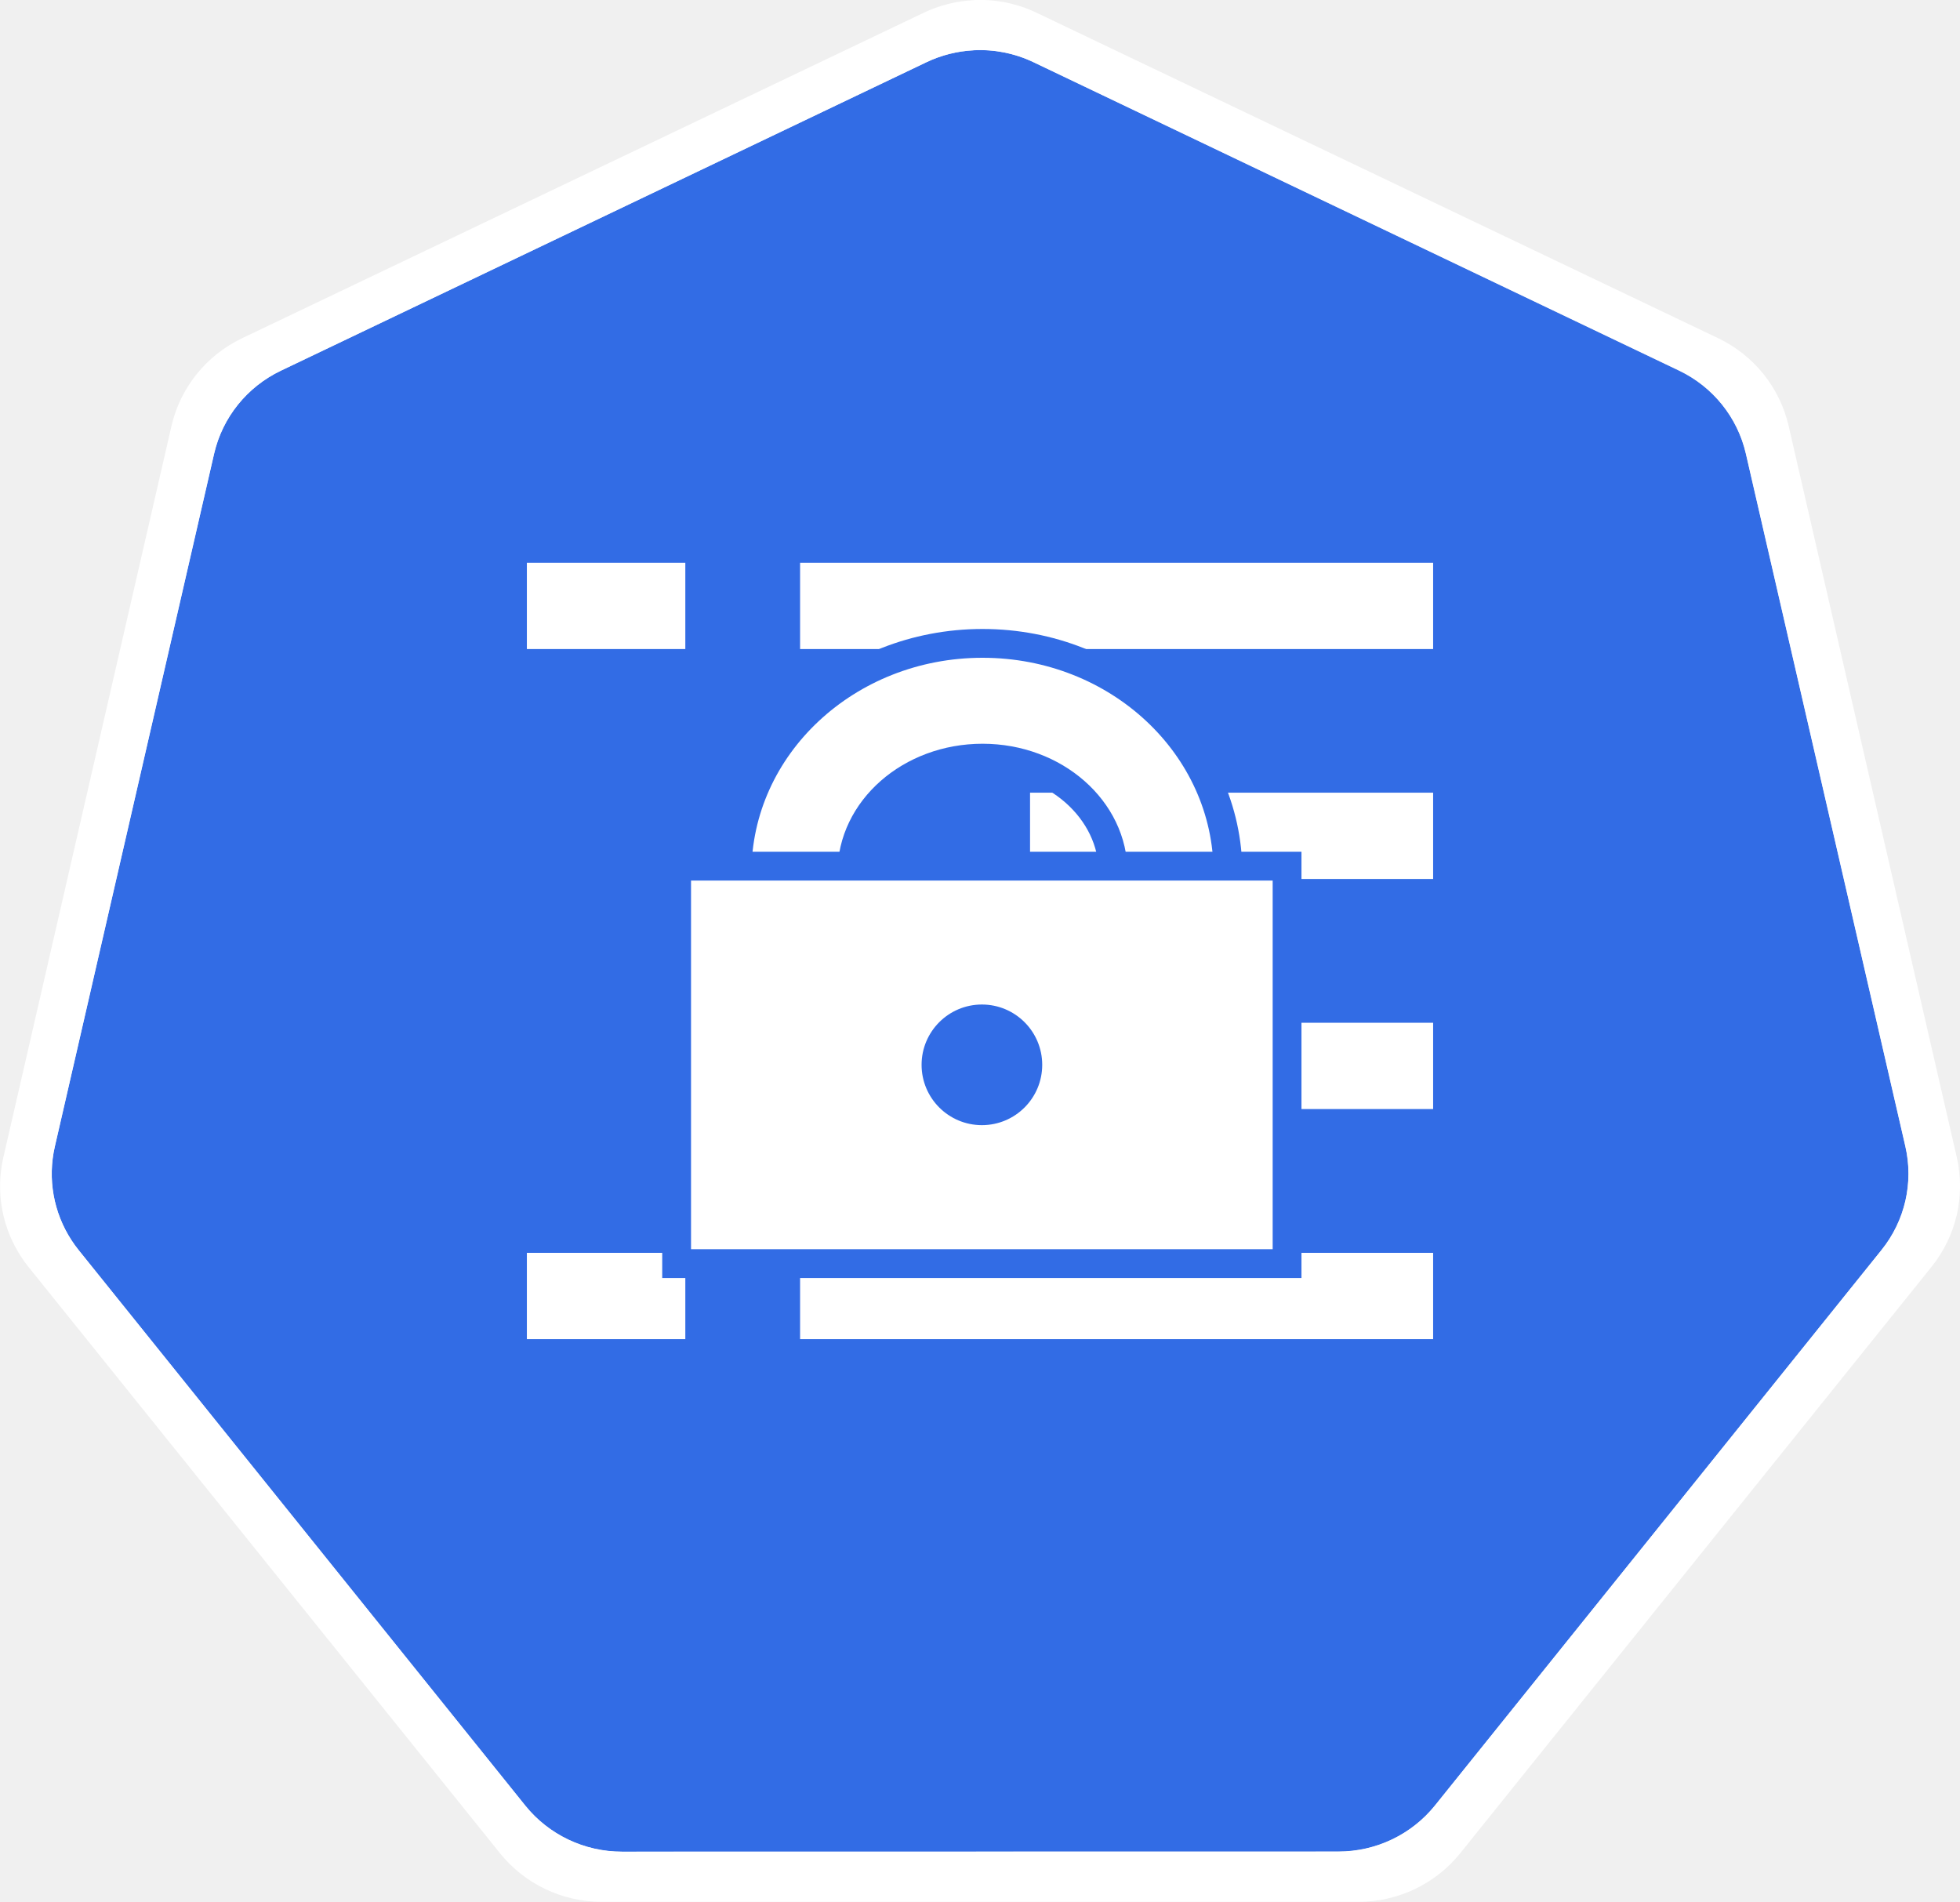
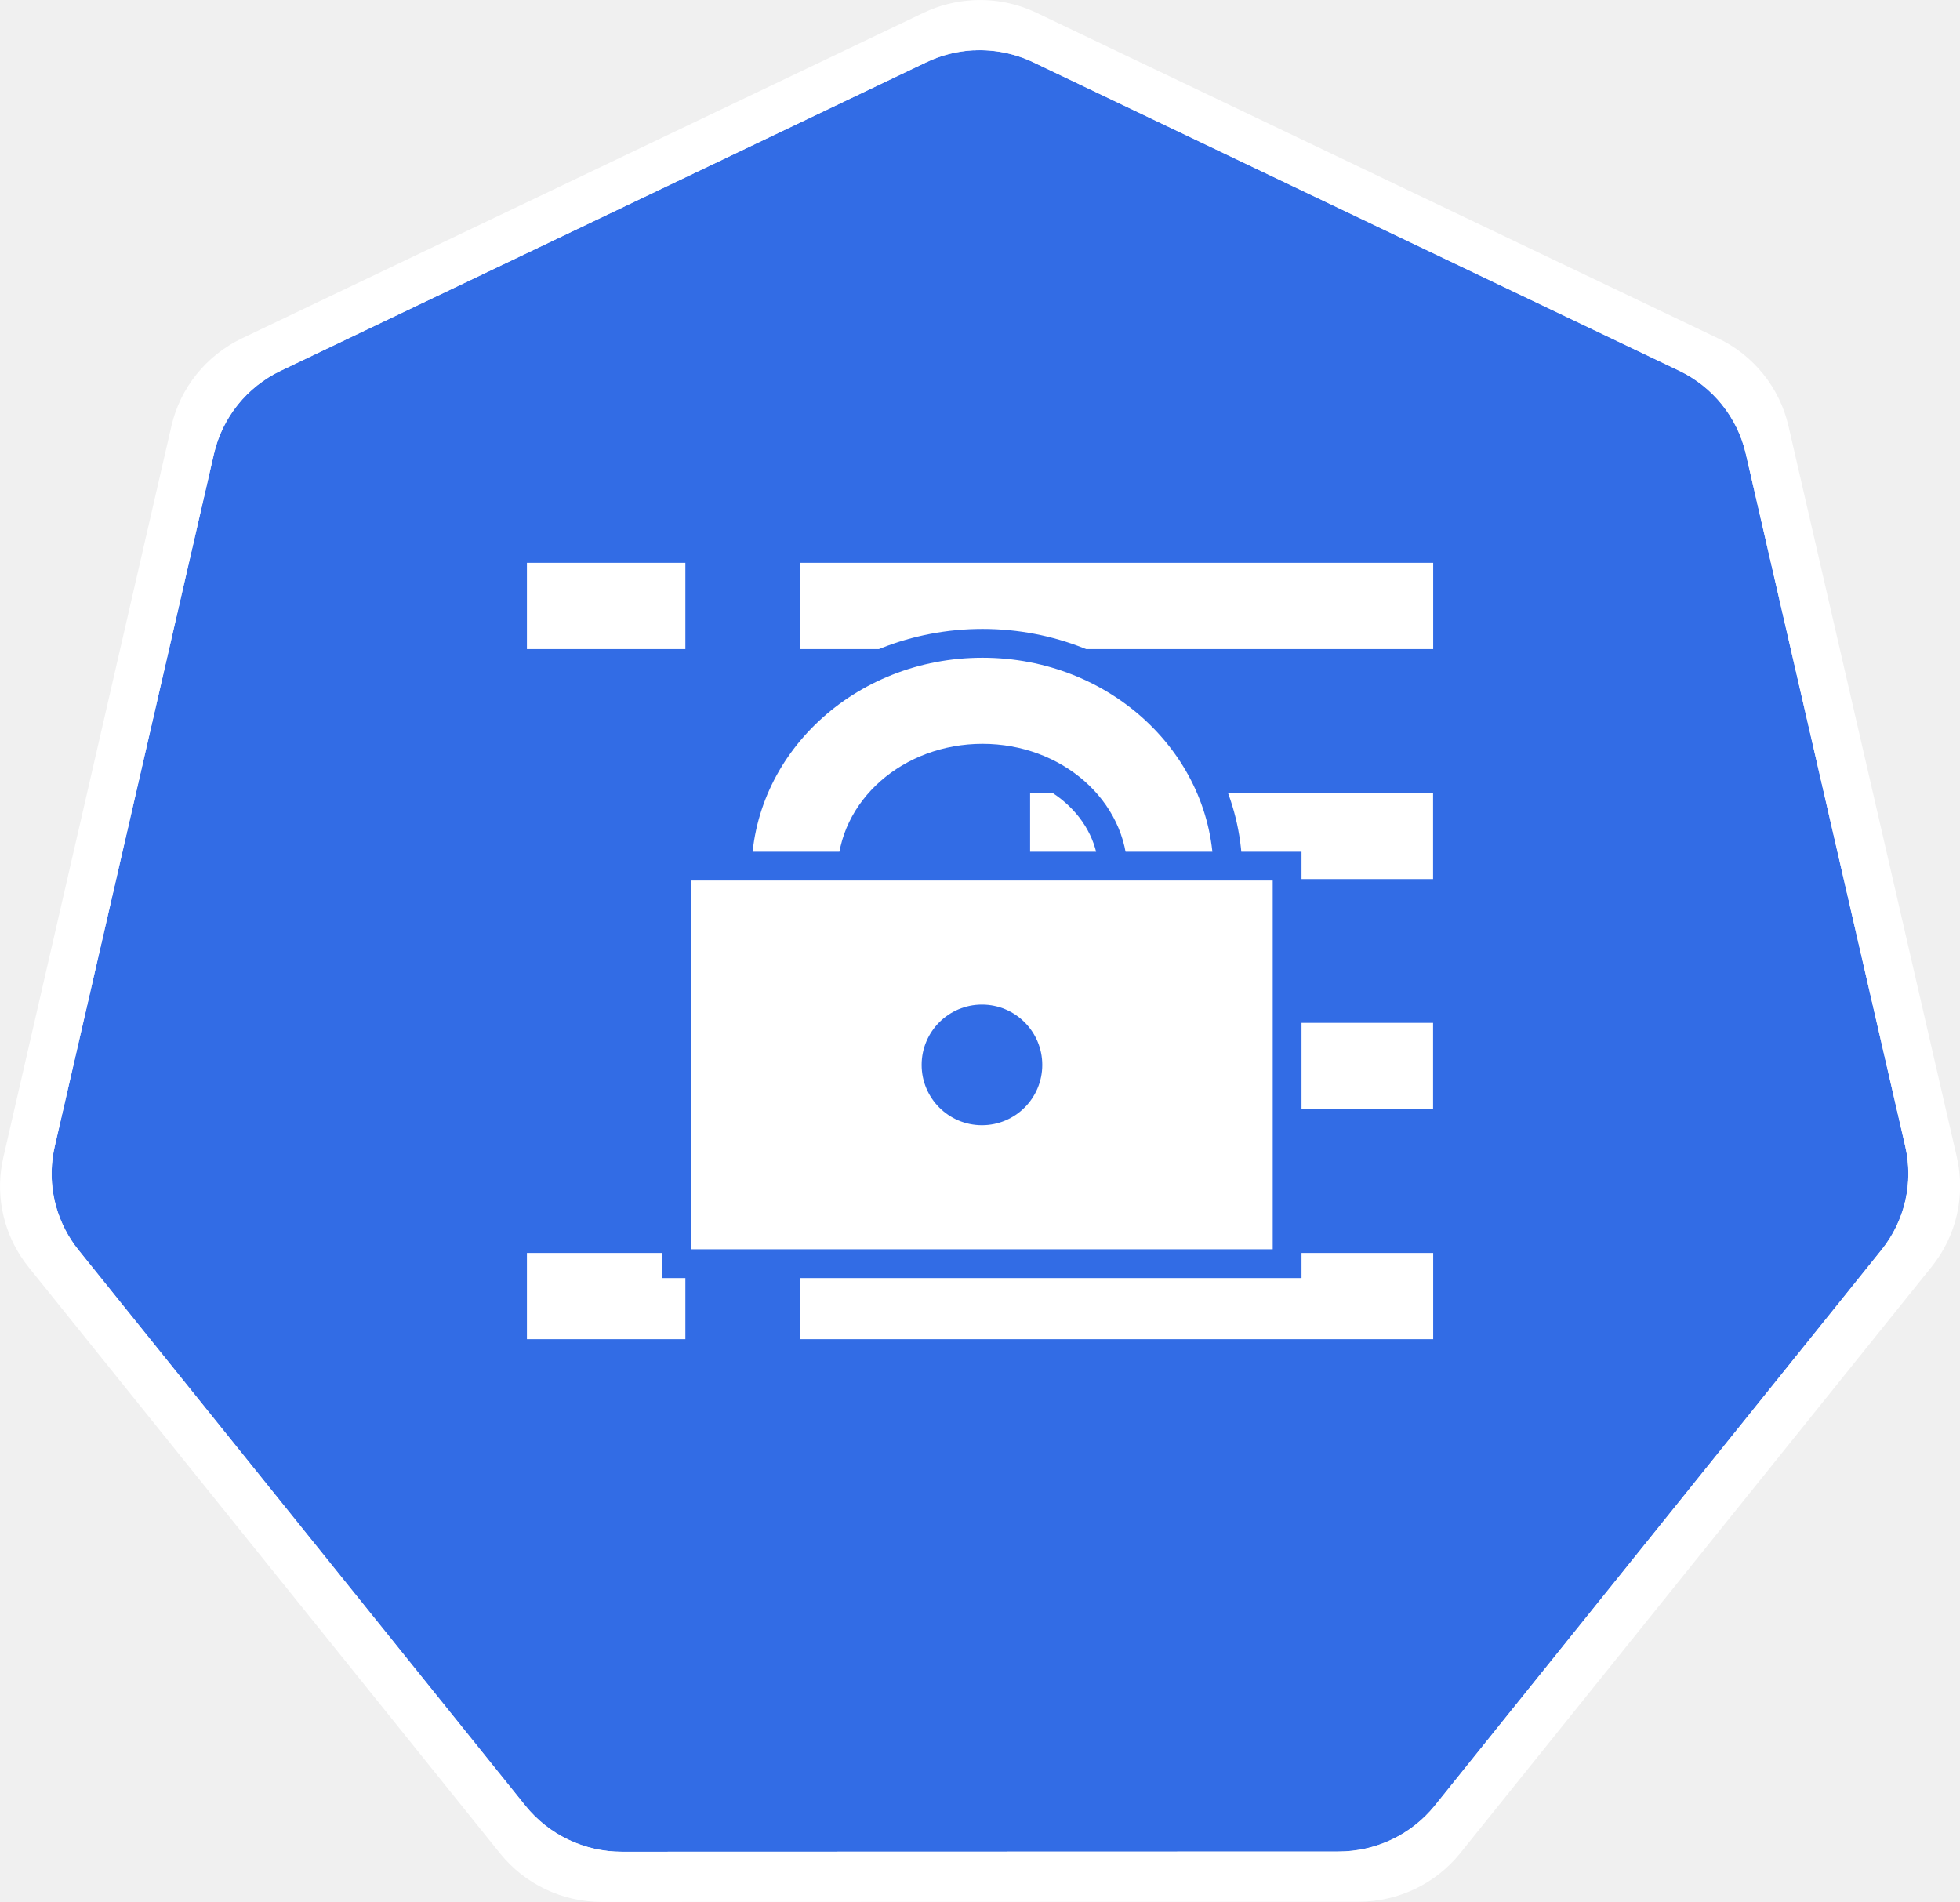
- <svg xmlns="http://www.w3.org/2000/svg" width="68.165" height="66.143" viewBox="0 0 18.035 17.5">
-   <path d="M-6.85 4.272a1.12 1.11 0 0 0-.428.109l-5.852 2.796a1.12 1.11 0 0 0-.606.753l-1.444 6.282a1.12 1.11 0 0 0 .152.85 1.12 1.11 0 0 0 .064.089l4.05 5.037a1.12 1.11 0 0 0 .876.417l6.496-.001a1.12 1.11 0 0 0 .875-.417l4.049-5.038a1.12 1.11 0 0 0 .216-.939L.152 7.93a1.12 1.11 0 0 0-.605-.753L-6.307 4.38a1.12 1.11 0 0 0-.542-.109" style="fill:#326ce5;fill-opacity:1;stroke:none;stroke-width:0;stroke-miterlimit:4;stroke-dasharray:none;stroke-opacity:1" transform="translate(15.91 -3.873)scale(1.01489)" />
-   <path d="M-6.852 3.818a1.181 1.172 0 0 0-.452.115l-6.18 2.951a1.181 1.172 0 0 0-.638.795l-1.524 6.63a1.181 1.172 0 0 0 .16.9 1.181 1.172 0 0 0 .067.093l4.276 5.317a1.181 1.172 0 0 0 .924.44h6.858a1.181 1.172 0 0 0 .923-.44L1.837 15.3a1.181 1.172 0 0 0 .228-.99L.54 7.677a1.181 1.172 0 0 0-.64-.795l-6.178-2.95a1.181 1.172 0 0 0-.573-.115m.003.455a1.12 1.11 0 0 1 .542.108l5.853 2.795a1.12 1.11 0 0 1 .606.753l1.446 6.281a1.12 1.11 0 0 1-.216.94l-4.05 5.037a1.12 1.11 0 0 1-.875.417l-6.496.001a1.12 1.11 0 0 1-.875-.417l-4.05-5.037a1.12 1.11 0 0 1-.064-.088 1.12 1.11 0 0 1-.152-.851l1.444-6.281a1.12 1.11 0 0 1 .605-.753l5.853-2.797a1.12 1.11 0 0 1 .429-.108" style="color:#000;font-style:normal;font-variant:normal;font-weight:400;font-stretch:normal;font-size:medium;line-height:normal;font-family:Sans;-inkscape-font-specification:Sans;text-indent:0;text-align:start;text-decoration:none;text-decoration-line:none;letter-spacing:normal;word-spacing:normal;text-transform:none;writing-mode:lr-tb;direction:ltr;baseline-shift:baseline;text-anchor:start;display:inline;overflow:visible;visibility:visible;fill:#fff;fill-opacity:1;fill-rule:nonzero;stroke:none;stroke-width:0;stroke-miterlimit:4;stroke-dasharray:none;marker:none" transform="translate(15.91 -3.873)scale(1.01489)" />
-   <g transform="translate(-.936 -.4)">
-     <path d="M10.414 8.091h3.709" style="fill:none;fill-rule:evenodd;stroke:#fff;stroke-width:.794;stroke-linecap:butt;stroke-linejoin:round;stroke-miterlimit:10;stroke-opacity:1" />
-     <path d="M8.298 5.975h5.825" style="fill:none;fill-rule:evenodd;stroke:#fff;stroke-width:.794;stroke-linecap:butt;stroke-linejoin:round;stroke-miterlimit:10;stroke-dasharray:none;stroke-opacity:1" />
-     <path d="M5.784 5.975h1.458" style="fill:none;fill-rule:evenodd;stroke:#fff;stroke-width:.794;stroke-linecap:butt;stroke-linejoin:round;stroke-miterlimit:10;stroke-opacity:1" />
-     <path d="M7.718 8.432h0c0-1.167 1.011-2.112 2.259-2.112s2.258.945 2.258 2.112h-1.056 0c0-.583-.538-1.056-1.202-1.056s-1.202.473-1.202 1.056z" style="fill:#fff;fill-rule:evenodd;stroke:#326ce5;stroke-width:.265;stroke-linecap:square;stroke-miterlimit:10;stroke-opacity:1" />
-     <path d="M10.414 10.208h3.709m-5.825 2.117h5.825m-8.339 0h1.458" style="fill:none;fill-rule:evenodd;stroke:#fff;stroke-width:.794;stroke-linecap:butt;stroke-linejoin:round;stroke-miterlimit:10;stroke-opacity:1" />
-     <path d="M7.162 8.37h5.617v3.657H7.162z" style="fill:#fff;fill-rule:evenodd;stroke:#326ce5;stroke-width:.265;stroke-linecap:square;stroke-miterlimit:10;stroke-opacity:1" />
-     <circle cx="9.971" cy="10.198" r=".555" style="opacity:1;fill:#326ce5;fill-opacity:1;fill-rule:nonzero;stroke:none;stroke-width:.265;stroke-linecap:butt;stroke-linejoin:round;stroke-miterlimit:10;stroke-dasharray:.53,.265;stroke-dashoffset:5.019;stroke-opacity:1" />
+ <svg xmlns="http://www.w3.org/2000/svg" width="18.035mm" height="17.5mm" viewBox="0 0 18.035 17.5" version="1.1" id="svg13826">
+   <defs id="defs13820" />
+   <g id="layer1" transform="translate(-0.9926264,-1.174181)">
+     <g id="g70" transform="matrix(1.014889,0,0,1.014889,16.90215,-2.698726)">
+       <path id="path3055" d="m -6.849,4.272 a 1.119,1.11 0 0 0 -0.429,0.109 l -5.852,2.796 a 1.119,1.11 0 0 0 -0.606,0.753 l -1.444,6.281 a 1.119,1.11 0 0 0 0.152,0.851 1.119,1.11 0 0 0 0.064,0.088 l 4.051,5.037 a 1.119,1.11 0 0 0 0.875,0.418 l 6.496,-0.002 a 1.119,1.11 0 0 0 0.875,-0.417 L 1.382,15.149 A 1.119,1.11 0 0 0 1.598,14.21 L 0.152,7.929 A 1.119,1.11 0 0 0 -0.453,7.176 L -6.307,4.381 A 1.119,1.11 0 0 0 -6.849,4.272 Z" style="fill:#326ce5;fill-opacity:1;stroke:none;stroke-width:0;stroke-miterlimit:4;stroke-dasharray:none;stroke-opacity:1" />
+       <path id="path3054-2-9" d="M -6.852,3.818 A 1.181,1.172 0 0 0 -7.304,3.933 l -6.179,2.951 a 1.181,1.172 0 0 0 -0.639,0.795 l -1.524,6.631 a 1.181,1.172 0 0 0 0.16,0.899 1.181,1.172 0 0 0 0.067,0.093 l 4.276,5.317 a 1.181,1.172 0 0 0 0.924,0.441 l 6.858,-0.002 a 1.181,1.172 0 0 0 0.924,-0.44 l 4.275,-5.318 a 1.181,1.172 0 0 0 0.228,-0.991 L 0.539,7.678 A 1.181,1.172 0 0 0 -0.1,6.883 L -6.279,3.932 A 1.181,1.172 0 0 0 -6.852,3.818 Z m 0.003,0.455 a 1.119,1.11 0 0 1 0.543,0.109 l 5.853,2.795 A 1.119,1.11 0 0 1 0.152,7.929 L 1.598,14.21 a 1.119,1.11 0 0 1 -0.216,0.939 l -4.049,5.037 a 1.119,1.11 0 0 1 -0.875,0.417 l -6.496,0.002 a 1.119,1.11 0 0 1 -0.875,-0.418 l -4.051,-5.037 a 1.119,1.11 0 0 1 -0.064,-0.088 1.119,1.11 0 0 1 -0.152,-0.851 l 1.444,-6.281 a 1.119,1.11 0 0 1 0.606,-0.753 l 5.852,-2.796 a 1.119,1.11 0 0 1 0.429,-0.109 z" style="color:#000000;font-style:normal;font-variant:normal;font-weight:normal;font-stretch:normal;font-size:medium;line-height:normal;font-family:Sans;-inkscape-font-specification:Sans;text-indent:0;text-align:start;text-decoration:none;text-decoration-line:none;letter-spacing:normal;word-spacing:normal;text-transform:none;writing-mode:lr-tb;direction:ltr;baseline-shift:baseline;text-anchor:start;display:inline;overflow:visible;visibility:visible;fill:#ffffff;fill-opacity:1;fill-rule:nonzero;stroke:none;stroke-width:0;stroke-miterlimit:4;stroke-dasharray:none;marker:none;enable-background:accumulate" />
+     </g>
+     <g id="g3347" transform="translate(0.05710921,0.7748734)">
+       <path style="fill:none;fill-rule:evenodd;stroke:#ffffff;stroke-width:0.794;stroke-linecap:butt;stroke-linejoin:round;stroke-miterlimit:10;stroke-opacity:1" d="m 10.414,8.091 3.708,0" id="path922" />
+       <path style="fill:none;fill-rule:evenodd;stroke:#ffffff;stroke-width:0.794;stroke-linecap:butt;stroke-linejoin:round;stroke-miterlimit:10;stroke-dasharray:none;stroke-opacity:1" d="m 8.298,5.975 5.825,0" id="path930" />
+       <path style="fill:none;fill-rule:evenodd;stroke:#ffffff;stroke-width:0.794;stroke-linecap:butt;stroke-linejoin:round;stroke-miterlimit:10;stroke-opacity:1" d="m 5.784,5.975 1.458,0" id="path934" />
+       <path style="fill:#ffffff;fill-rule:evenodd;stroke:#326ce5;stroke-width:0.265;stroke-linecap:square;stroke-miterlimit:10;stroke-opacity:1" d="m 7.718,8.432 0,0 c 0,-1.167 1.011,-2.113 2.258,-2.113 1.247,0 2.258,0.946 2.258,2.113 l -1.056,0 0,0 c 0,-0.583 -0.538,-1.056 -1.202,-1.056 -0.664,0 -1.202,0.473 -1.202,1.056 z" id="path936" />
+       <path style="fill:none;fill-rule:evenodd;stroke:#ffffff;stroke-width:0.794;stroke-linecap:butt;stroke-linejoin:round;stroke-miterlimit:10;stroke-opacity:1" d="m 10.414,10.208 3.708,0" id="path942" />
+       <path style="fill:none;fill-rule:evenodd;stroke:#ffffff;stroke-width:0.794;stroke-linecap:butt;stroke-linejoin:round;stroke-miterlimit:10;stroke-opacity:1" d="m 8.298,12.325 5.825,0" id="path950" />
+       <path style="fill:none;fill-rule:evenodd;stroke:#ffffff;stroke-width:0.794;stroke-linecap:butt;stroke-linejoin:round;stroke-miterlimit:10;stroke-opacity:1" d="m 5.784,12.325 1.458,0" id="path954" />
+       <path style="fill:#ffffff;fill-rule:evenodd;stroke:#326ce5;stroke-width:0.265;stroke-linecap:square;stroke-miterlimit:10;stroke-opacity:1" d="m 7.162,8.369 5.617,0 0,3.658 -5.617,0 z" id="path956" />
+       <circle r="0.555" cy="10.198" cx="9.971" id="path7280" style="opacity:1;fill:#326ce5;fill-opacity:1;fill-rule:nonzero;stroke:none;stroke-width:0.265;stroke-linecap:butt;stroke-linejoin:round;stroke-miterlimit:10;stroke-dasharray:0.53, 0.265;stroke-dashoffset:5.019;stroke-opacity:1" />
+     </g>
  </g>
</svg>
